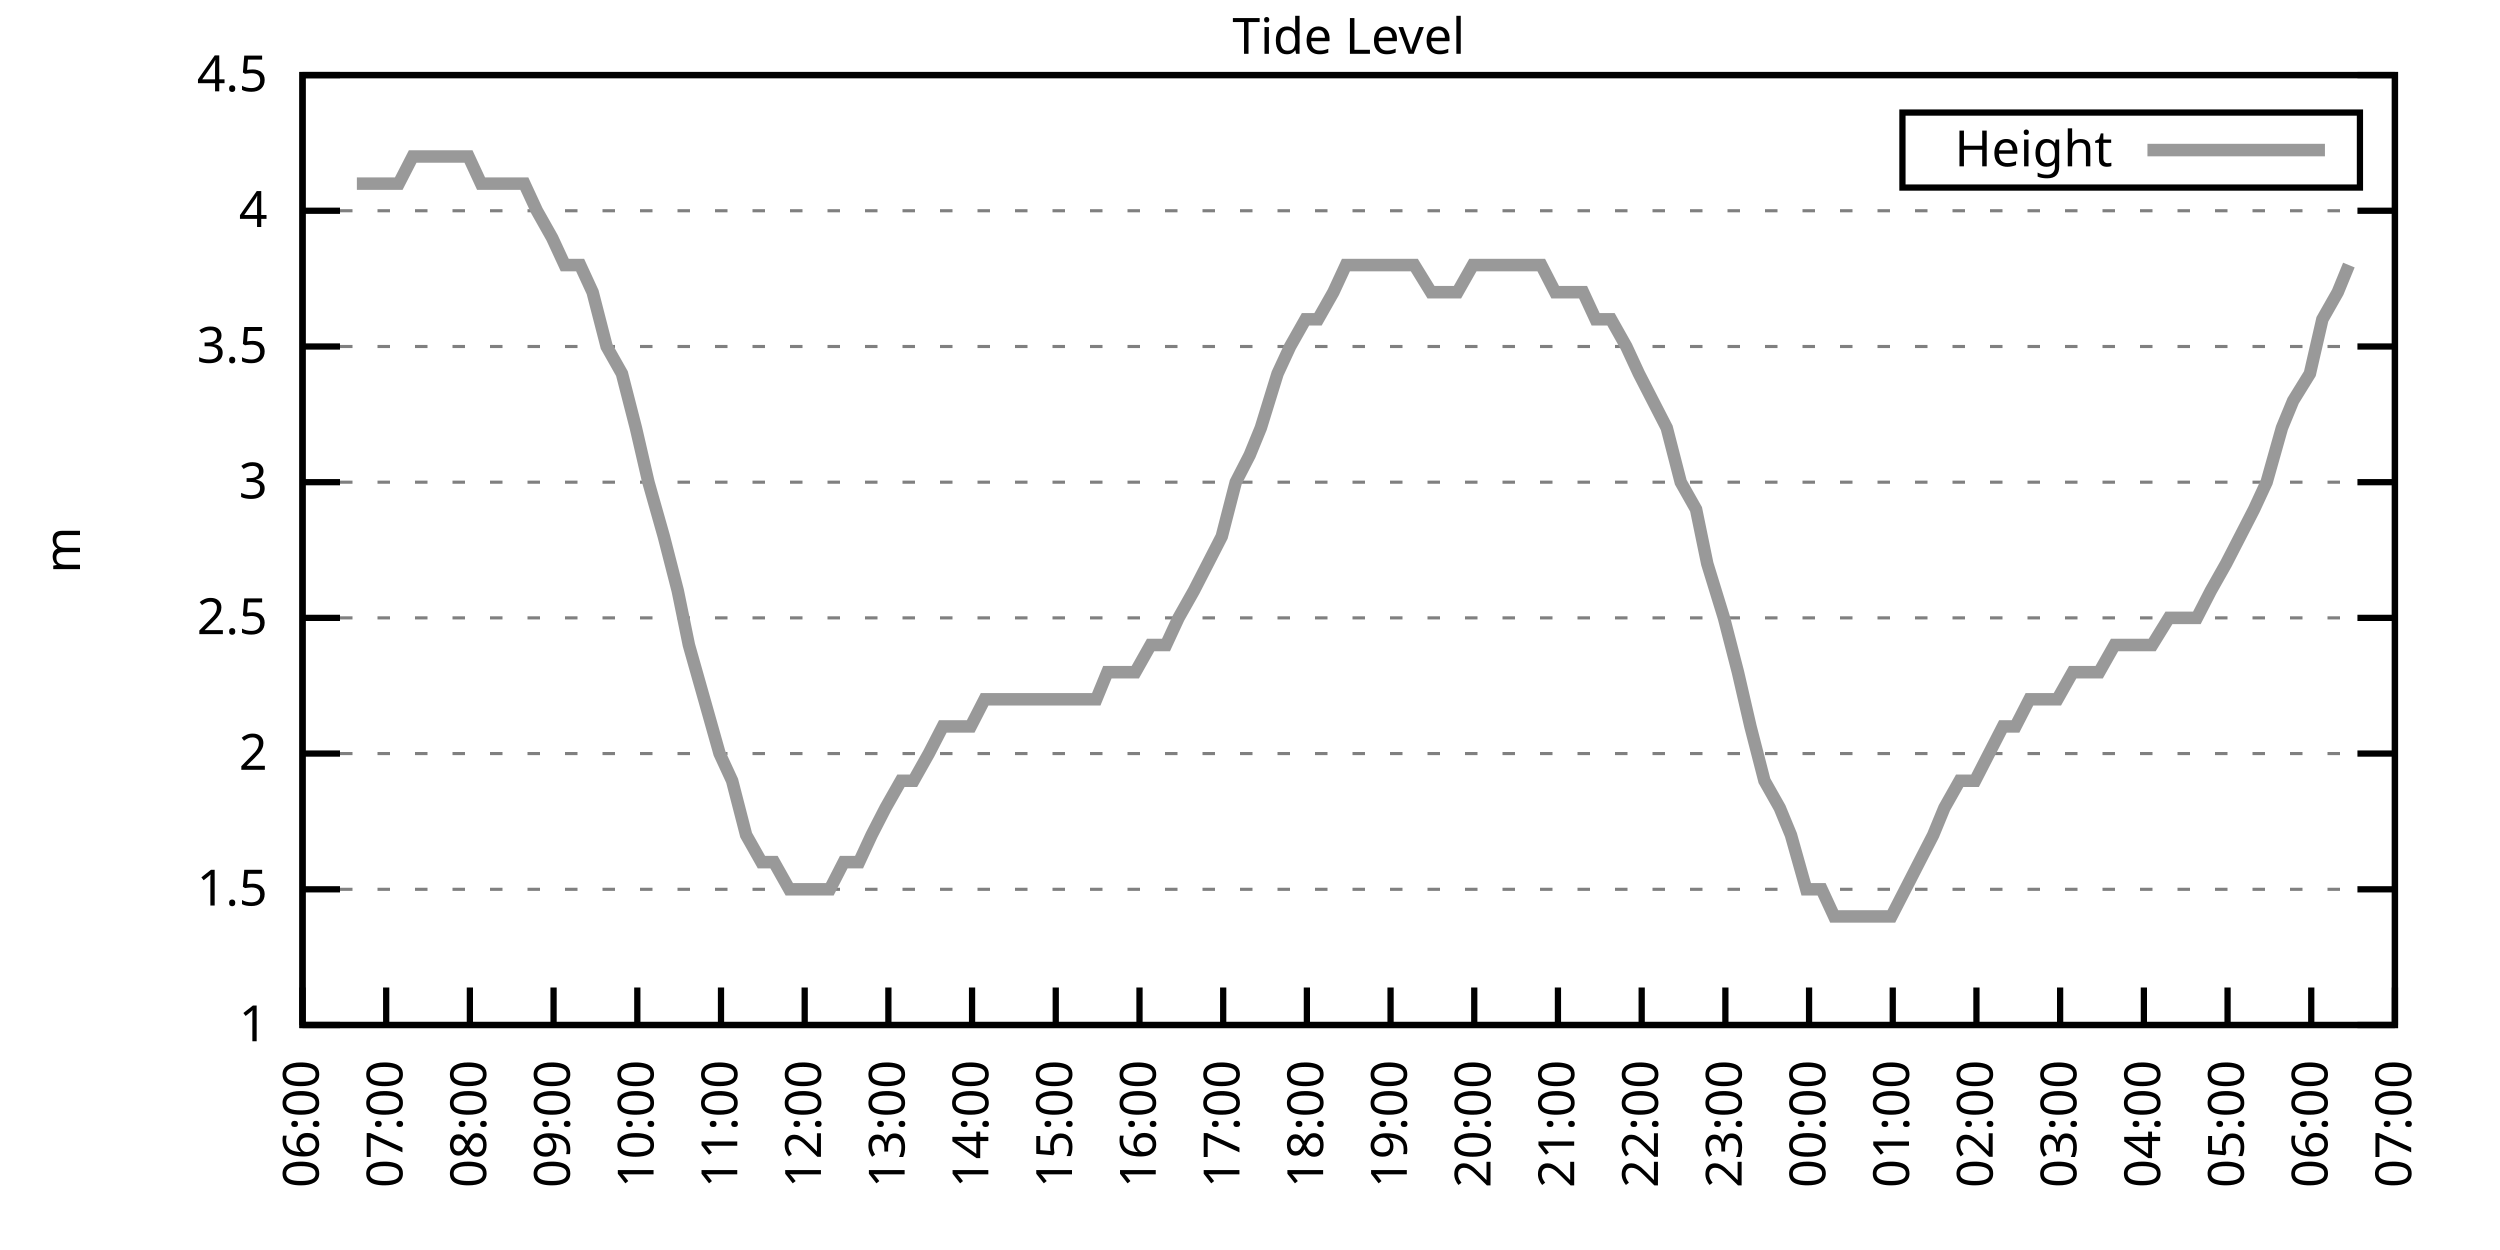
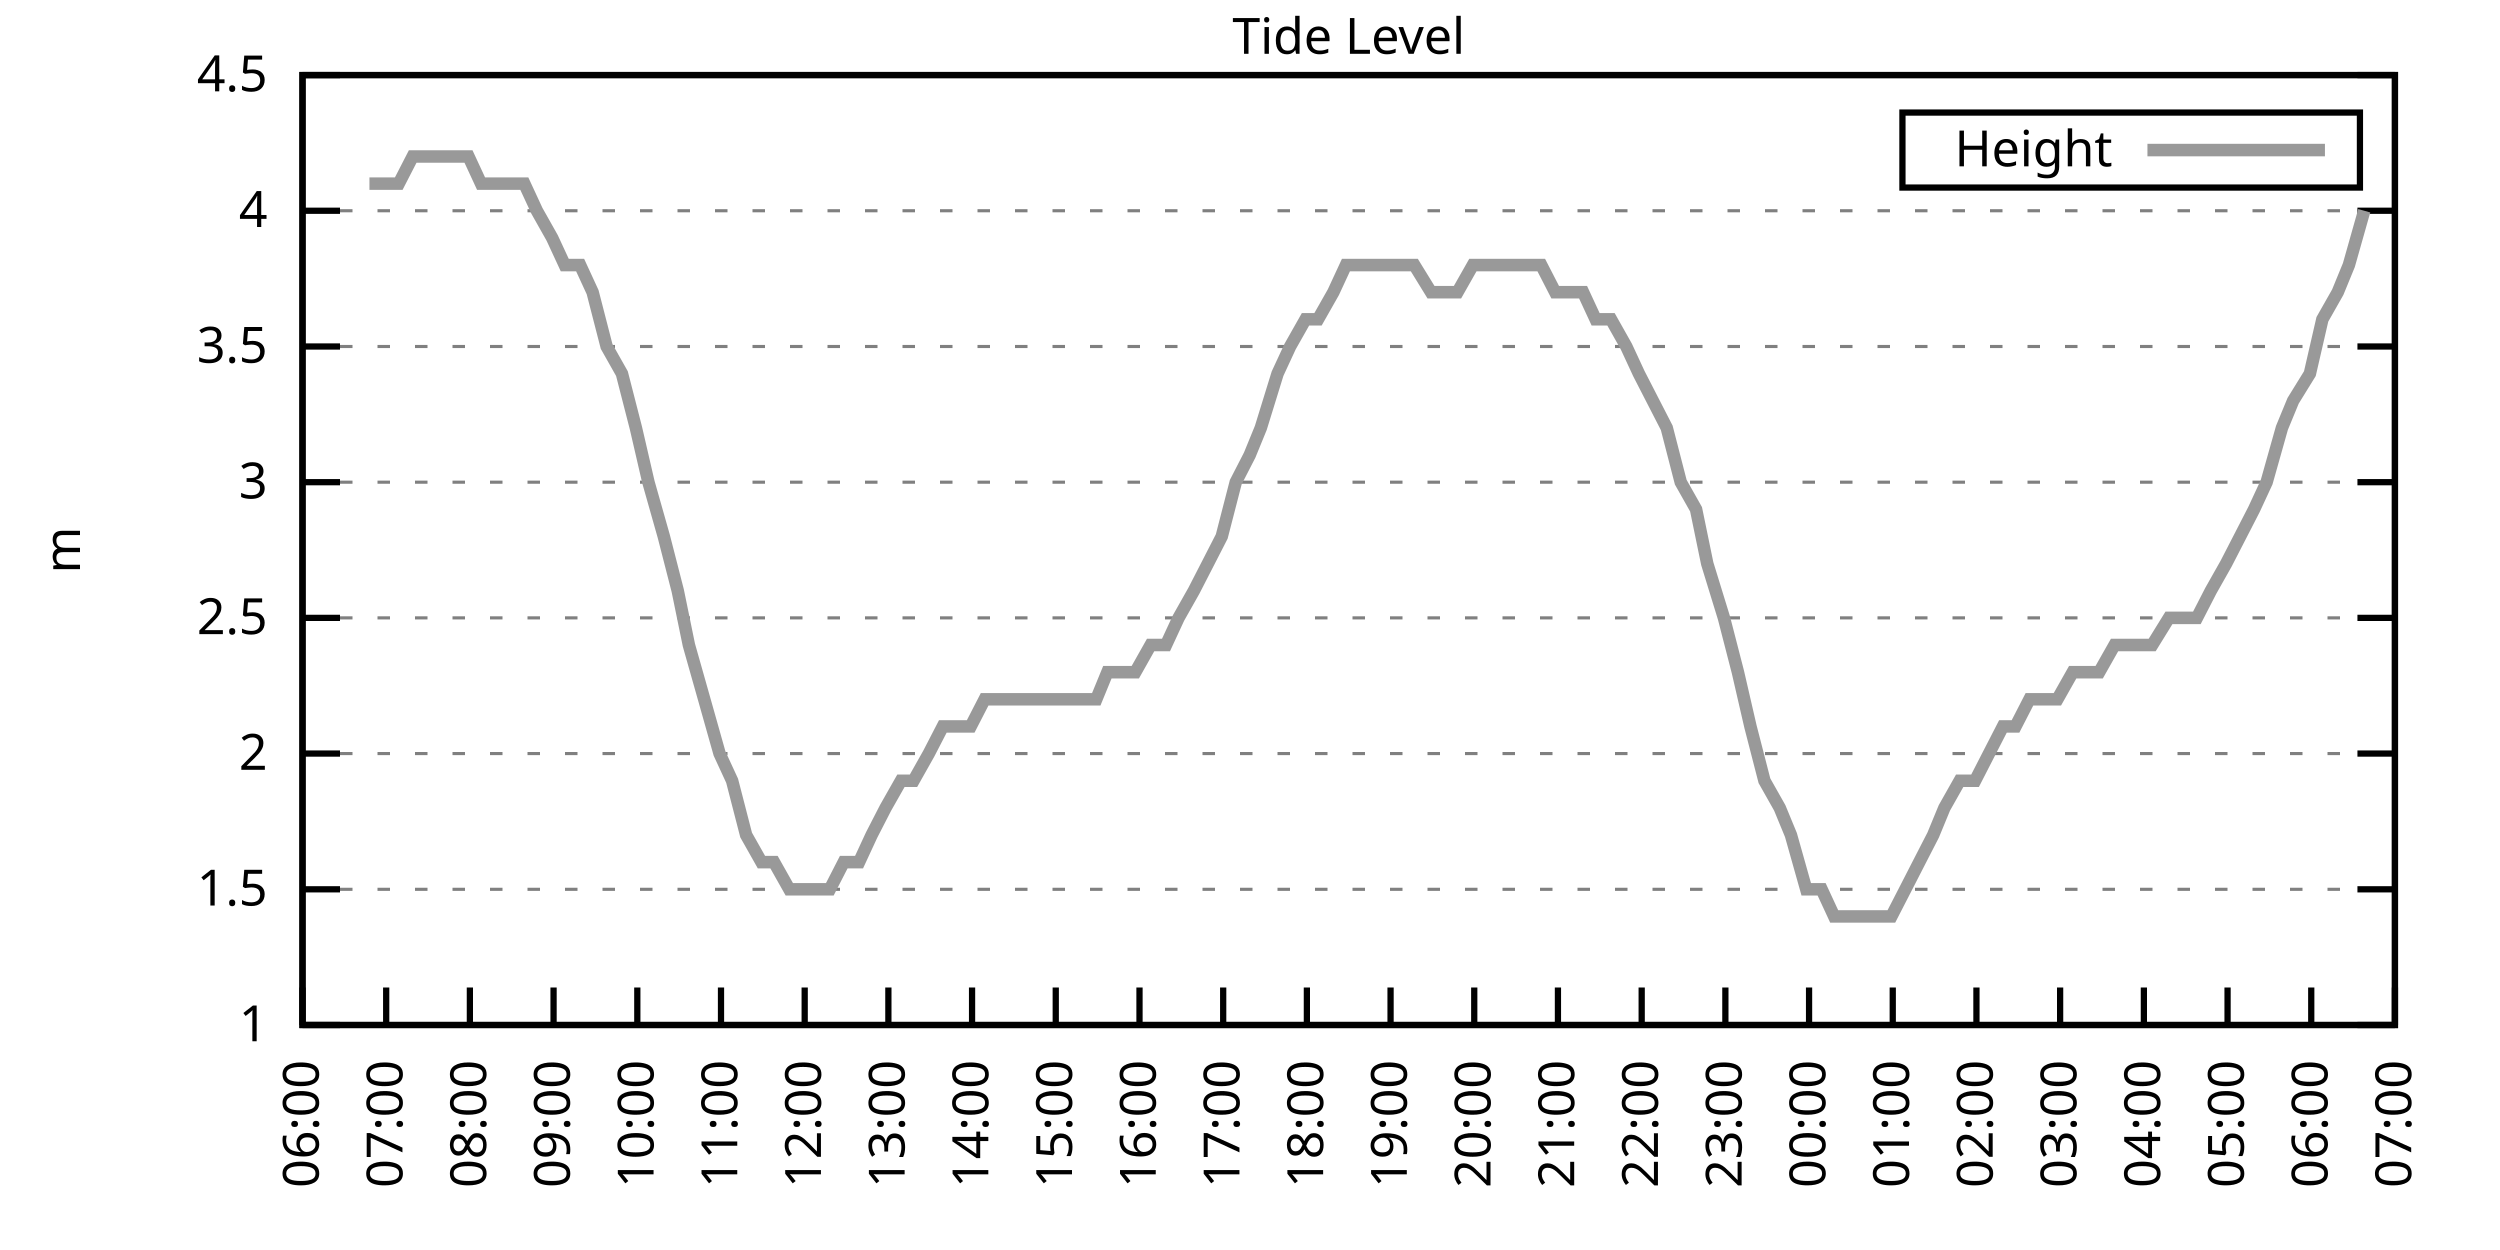
<svg xmlns="http://www.w3.org/2000/svg" xmlns:xlink="http://www.w3.org/1999/xlink" width="400" height="200" viewBox="0 0 400 200">
  <g id="gnuplot_canvas">
    <rect x="0" y="0" width="400" height="200" fill="none" />
    <defs>
      <circle id="gpDot" r="0.5" stroke-width="0.5" stroke="currentColor" />
      <path id="gpPt0" stroke-width="0.333" stroke="currentColor" d="M-1,0 h2 M0,-1 v2" />
      <path id="gpPt1" stroke-width="0.333" stroke="currentColor" d="M-1,-1 L1,1 M1,-1 L-1,1" />
      <path id="gpPt2" stroke-width="0.333" stroke="currentColor" d="M-1,0 L1,0 M0,-1 L0,1 M-1,-1 L1,1 M-1,1 L1,-1" />
      <rect id="gpPt3" stroke-width="0.333" stroke="currentColor" x="-1" y="-1" width="2" height="2" />
      <rect id="gpPt4" stroke-width="0.333" stroke="currentColor" fill="currentColor" x="-1" y="-1" width="2" height="2" />
      <circle id="gpPt5" stroke-width="0.333" stroke="currentColor" cx="0" cy="0" r="1" />
      <use xlink:href="#gpPt5" id="gpPt6" fill="currentColor" stroke="none" />
      <path id="gpPt7" stroke-width="0.333" stroke="currentColor" d="M0,-1.33 L-1.33,0.67 L1.33,0.67 z" />
      <use xlink:href="#gpPt7" id="gpPt8" fill="currentColor" stroke="none" />
      <use xlink:href="#gpPt7" id="gpPt9" stroke="currentColor" transform="rotate(180)" />
      <use xlink:href="#gpPt9" id="gpPt10" fill="currentColor" stroke="none" />
      <use xlink:href="#gpPt3" id="gpPt11" stroke="currentColor" transform="rotate(45)" />
      <use xlink:href="#gpPt11" id="gpPt12" fill="currentColor" stroke="none" />
      <path id="gpPt13" stroke-width="0.333" stroke="currentColor" d="M0,1.330 L1.265,0.411 L0.782,-1.067 L-0.782,-1.076 L-1.265,0.411 z" />
      <use xlink:href="#gpPt13" id="gpPt14" fill="currentColor" stroke="none" />
      <filter id="textbox" filterUnits="objectBoundingBox" x="0" y="0" height="1" width="1">
        <feFlood flood-color="white" flood-opacity="1" result="bgnd" />
        <feComposite in="SourceGraphic" in2="bgnd" operator="atop" />
      </filter>
      <filter id="greybox" filterUnits="objectBoundingBox" x="0" y="0" height="1" width="1">
        <feFlood flood-color="lightgrey" flood-opacity="1" result="grey" />
        <feComposite in="SourceGraphic" in2="grey" operator="atop" />
      </filter>
    </defs>
    <g fill="none" color="white" stroke="currentColor" stroke-width="1.00" stroke-linecap="butt" stroke-linejoin="miter">
</g>
    <g fill="none" color="black" stroke="currentColor" stroke-width="1.00" stroke-linecap="butt" stroke-linejoin="miter">
      <g stroke="none" shape-rendering="crispEdges">
        <polygon fill="rgb(255, 255, 255)" points="48.40,164.00 383.18,164.00 383.18,12.02 48.40,12.02 " />
      </g>
    </g>
    <g fill="none" color="black" stroke="currentColor" stroke-width="1.00" stroke-linecap="butt" stroke-linejoin="miter">
</g>
    <g fill="none" color="black" stroke="black" stroke-width="0.50" stroke-linecap="butt" stroke-linejoin="miter">
</g>
    <g fill="none" color="gray" stroke="currentColor" stroke-width="0.50" stroke-linecap="butt" stroke-linejoin="miter">
      <path stroke="gray" stroke-dasharray="2,4" class="gridline" d="M48.40,164.00 L383.19,164.00  " />
    </g>
    <g fill="none" color="gray" stroke="gray" stroke-width="1.00" stroke-linecap="butt" stroke-linejoin="miter">
</g>
    <g fill="none" color="black" stroke="currentColor" stroke-width="1.00" stroke-linecap="butt" stroke-linejoin="miter">
      <path stroke="black" d="M48.40,164.00 L54.40,164.00 M383.19,164.00 L377.19,164.00  " />
      <g transform="translate(42.80,166.60)" stroke="none" fill="black" font-family="Sans" font-size="8.00" text-anchor="end">
        <text>
          <tspan font-family="Sans"> 1</tspan>
        </text>
      </g>
    </g>
    <g fill="none" color="black" stroke="currentColor" stroke-width="1.00" stroke-linecap="butt" stroke-linejoin="miter">
</g>
    <g fill="none" color="black" stroke="black" stroke-width="0.50" stroke-linecap="butt" stroke-linejoin="miter">
</g>
    <g fill="none" color="gray" stroke="currentColor" stroke-width="0.50" stroke-linecap="butt" stroke-linejoin="miter">
      <path stroke="gray" stroke-dasharray="2,4" class="gridline" d="M48.40,142.29 L383.19,142.29  " />
    </g>
    <g fill="none" color="gray" stroke="gray" stroke-width="1.00" stroke-linecap="butt" stroke-linejoin="miter">
</g>
    <g fill="none" color="black" stroke="currentColor" stroke-width="1.00" stroke-linecap="butt" stroke-linejoin="miter">
      <path stroke="black" d="M48.40,142.29 L54.40,142.29 M383.19,142.29 L377.19,142.29  " />
      <g transform="translate(42.80,144.89)" stroke="none" fill="black" font-family="Sans" font-size="8.00" text-anchor="end">
        <text>
          <tspan font-family="Sans"> 1.5</tspan>
        </text>
      </g>
    </g>
    <g fill="none" color="black" stroke="currentColor" stroke-width="1.00" stroke-linecap="butt" stroke-linejoin="miter">
</g>
    <g fill="none" color="black" stroke="black" stroke-width="0.50" stroke-linecap="butt" stroke-linejoin="miter">
</g>
    <g fill="none" color="gray" stroke="currentColor" stroke-width="0.50" stroke-linecap="butt" stroke-linejoin="miter">
      <path stroke="gray" stroke-dasharray="2,4" class="gridline" d="M48.40,120.57 L383.19,120.57  " />
    </g>
    <g fill="none" color="gray" stroke="gray" stroke-width="1.00" stroke-linecap="butt" stroke-linejoin="miter">
</g>
    <g fill="none" color="black" stroke="currentColor" stroke-width="1.00" stroke-linecap="butt" stroke-linejoin="miter">
      <path stroke="black" d="M48.40,120.57 L54.40,120.57 M383.19,120.57 L377.19,120.57  " />
      <g transform="translate(42.80,123.17)" stroke="none" fill="black" font-family="Sans" font-size="8.00" text-anchor="end">
        <text>
          <tspan font-family="Sans"> 2</tspan>
        </text>
      </g>
    </g>
    <g fill="none" color="black" stroke="currentColor" stroke-width="1.00" stroke-linecap="butt" stroke-linejoin="miter">
</g>
    <g fill="none" color="black" stroke="black" stroke-width="0.50" stroke-linecap="butt" stroke-linejoin="miter">
</g>
    <g fill="none" color="gray" stroke="currentColor" stroke-width="0.50" stroke-linecap="butt" stroke-linejoin="miter">
      <path stroke="gray" stroke-dasharray="2,4" class="gridline" d="M48.40,98.86 L383.19,98.86  " />
    </g>
    <g fill="none" color="gray" stroke="gray" stroke-width="1.00" stroke-linecap="butt" stroke-linejoin="miter">
</g>
    <g fill="none" color="black" stroke="currentColor" stroke-width="1.00" stroke-linecap="butt" stroke-linejoin="miter">
      <path stroke="black" d="M48.40,98.86 L54.40,98.86 M383.19,98.86 L377.19,98.86  " />
      <g transform="translate(42.80,101.46)" stroke="none" fill="black" font-family="Sans" font-size="8.00" text-anchor="end">
        <text>
          <tspan font-family="Sans"> 2.5</tspan>
        </text>
      </g>
    </g>
    <g fill="none" color="black" stroke="currentColor" stroke-width="1.00" stroke-linecap="butt" stroke-linejoin="miter">
</g>
    <g fill="none" color="black" stroke="black" stroke-width="0.50" stroke-linecap="butt" stroke-linejoin="miter">
</g>
    <g fill="none" color="gray" stroke="currentColor" stroke-width="0.50" stroke-linecap="butt" stroke-linejoin="miter">
      <path stroke="gray" stroke-dasharray="2,4" class="gridline" d="M48.40,77.15 L383.19,77.15  " />
    </g>
    <g fill="none" color="gray" stroke="gray" stroke-width="1.00" stroke-linecap="butt" stroke-linejoin="miter">
</g>
    <g fill="none" color="black" stroke="currentColor" stroke-width="1.00" stroke-linecap="butt" stroke-linejoin="miter">
      <path stroke="black" d="M48.40,77.15 L54.40,77.15 M383.19,77.15 L377.19,77.15  " />
      <g transform="translate(42.80,79.75)" stroke="none" fill="black" font-family="Sans" font-size="8.00" text-anchor="end">
        <text>
          <tspan font-family="Sans"> 3</tspan>
        </text>
      </g>
    </g>
    <g fill="none" color="black" stroke="currentColor" stroke-width="1.00" stroke-linecap="butt" stroke-linejoin="miter">
</g>
    <g fill="none" color="black" stroke="black" stroke-width="0.50" stroke-linecap="butt" stroke-linejoin="miter">
</g>
    <g fill="none" color="gray" stroke="currentColor" stroke-width="0.50" stroke-linecap="butt" stroke-linejoin="miter">
      <path stroke="gray" stroke-dasharray="2,4" class="gridline" d="M48.40,55.44 L383.19,55.44  " />
    </g>
    <g fill="none" color="gray" stroke="gray" stroke-width="1.00" stroke-linecap="butt" stroke-linejoin="miter">
</g>
    <g fill="none" color="black" stroke="currentColor" stroke-width="1.00" stroke-linecap="butt" stroke-linejoin="miter">
      <path stroke="black" d="M48.40,55.44 L54.40,55.44 M383.19,55.44 L377.19,55.44  " />
      <g transform="translate(42.80,58.04)" stroke="none" fill="black" font-family="Sans" font-size="8.00" text-anchor="end">
        <text>
          <tspan font-family="Sans"> 3.5</tspan>
        </text>
      </g>
    </g>
    <g fill="none" color="black" stroke="currentColor" stroke-width="1.00" stroke-linecap="butt" stroke-linejoin="miter">
</g>
    <g fill="none" color="black" stroke="black" stroke-width="0.50" stroke-linecap="butt" stroke-linejoin="miter">
</g>
    <g fill="none" color="gray" stroke="currentColor" stroke-width="0.50" stroke-linecap="butt" stroke-linejoin="miter">
      <path stroke="gray" stroke-dasharray="2,4" class="gridline" d="M48.40,33.72 L383.19,33.72  " />
    </g>
    <g fill="none" color="gray" stroke="gray" stroke-width="1.00" stroke-linecap="butt" stroke-linejoin="miter">
</g>
    <g fill="none" color="black" stroke="currentColor" stroke-width="1.00" stroke-linecap="butt" stroke-linejoin="miter">
      <path stroke="black" d="M48.40,33.72 L54.40,33.72 M383.19,33.72 L377.19,33.72  " />
      <g transform="translate(42.80,36.32)" stroke="none" fill="black" font-family="Sans" font-size="8.00" text-anchor="end">
        <text>
          <tspan font-family="Sans"> 4</tspan>
        </text>
      </g>
    </g>
    <g fill="none" color="black" stroke="currentColor" stroke-width="1.00" stroke-linecap="butt" stroke-linejoin="miter">
</g>
    <g fill="none" color="black" stroke="black" stroke-width="0.50" stroke-linecap="butt" stroke-linejoin="miter">
</g>
    <g fill="none" color="gray" stroke="currentColor" stroke-width="0.50" stroke-linecap="butt" stroke-linejoin="miter">
      <path stroke="gray" stroke-dasharray="2,4" class="gridline" d="M48.40,12.01 L383.19,12.01  " />
    </g>
    <g fill="none" color="gray" stroke="gray" stroke-width="1.00" stroke-linecap="butt" stroke-linejoin="miter">
</g>
    <g fill="none" color="black" stroke="currentColor" stroke-width="1.00" stroke-linecap="butt" stroke-linejoin="miter">
      <path stroke="black" d="M48.40,12.01 L54.40,12.01 M383.19,12.01 L377.19,12.01  " />
      <g transform="translate(42.80,14.61)" stroke="none" fill="black" font-family="Sans" font-size="8.00" text-anchor="end">
        <text>
          <tspan font-family="Sans"> 4.5</tspan>
        </text>
      </g>
    </g>
    <g fill="none" color="black" stroke="currentColor" stroke-width="1.00" stroke-linecap="butt" stroke-linejoin="miter">
      <path stroke="black" d="M48.40,164.00 L48.40,158.00  " />
      <g transform="translate(51.00,169.60) rotate(270.00)" stroke="none" fill="black" font-family="Sans" font-size="8.00" text-anchor="end">
        <text>
          <tspan font-family="Sans">06:00</tspan>
        </text>
      </g>
    </g>
    <g fill="none" color="black" stroke="currentColor" stroke-width="1.00" stroke-linecap="butt" stroke-linejoin="miter">
      <path stroke="black" d="M61.79,164.00 L61.79,158.00  " />
      <g transform="translate(64.39,169.60) rotate(270.00)" stroke="none" fill="black" font-family="Sans" font-size="8.00" text-anchor="end">
        <text>
          <tspan font-family="Sans">07:00</tspan>
        </text>
      </g>
    </g>
    <g fill="none" color="black" stroke="currentColor" stroke-width="1.00" stroke-linecap="butt" stroke-linejoin="miter">
      <path stroke="black" d="M75.18,164.00 L75.18,158.00  " />
      <g transform="translate(77.78,169.60) rotate(270.00)" stroke="none" fill="black" font-family="Sans" font-size="8.00" text-anchor="end">
        <text>
          <tspan font-family="Sans">08:00</tspan>
        </text>
      </g>
    </g>
    <g fill="none" color="black" stroke="currentColor" stroke-width="1.00" stroke-linecap="butt" stroke-linejoin="miter">
      <path stroke="black" d="M88.57,164.00 L88.57,158.00  " />
      <g transform="translate(91.17,169.60) rotate(270.00)" stroke="none" fill="black" font-family="Sans" font-size="8.00" text-anchor="end">
        <text>
          <tspan font-family="Sans">09:00</tspan>
        </text>
      </g>
    </g>
    <g fill="none" color="black" stroke="currentColor" stroke-width="1.00" stroke-linecap="butt" stroke-linejoin="miter">
      <path stroke="black" d="M101.97,164.00 L101.97,158.00  " />
      <g transform="translate(104.57,169.60) rotate(270.00)" stroke="none" fill="black" font-family="Sans" font-size="8.00" text-anchor="end">
        <text>
          <tspan font-family="Sans">10:00</tspan>
        </text>
      </g>
    </g>
    <g fill="none" color="black" stroke="currentColor" stroke-width="1.00" stroke-linecap="butt" stroke-linejoin="miter">
      <path stroke="black" d="M115.36,164.00 L115.36,158.00  " />
      <g transform="translate(117.96,169.60) rotate(270.00)" stroke="none" fill="black" font-family="Sans" font-size="8.00" text-anchor="end">
        <text>
          <tspan font-family="Sans">11:00</tspan>
        </text>
      </g>
    </g>
    <g fill="none" color="black" stroke="currentColor" stroke-width="1.00" stroke-linecap="butt" stroke-linejoin="miter">
      <path stroke="black" d="M128.75,164.00 L128.75,158.00  " />
      <g transform="translate(131.35,169.60) rotate(270.00)" stroke="none" fill="black" font-family="Sans" font-size="8.00" text-anchor="end">
        <text>
          <tspan font-family="Sans">12:00</tspan>
        </text>
      </g>
    </g>
    <g fill="none" color="black" stroke="currentColor" stroke-width="1.00" stroke-linecap="butt" stroke-linejoin="miter">
      <path stroke="black" d="M142.14,164.00 L142.14,158.00  " />
      <g transform="translate(144.74,169.60) rotate(270.00)" stroke="none" fill="black" font-family="Sans" font-size="8.00" text-anchor="end">
        <text>
          <tspan font-family="Sans">13:00</tspan>
        </text>
      </g>
    </g>
    <g fill="none" color="black" stroke="currentColor" stroke-width="1.00" stroke-linecap="butt" stroke-linejoin="miter">
      <path stroke="black" d="M155.53,164.00 L155.53,158.00  " />
      <g transform="translate(158.13,169.60) rotate(270.00)" stroke="none" fill="black" font-family="Sans" font-size="8.00" text-anchor="end">
        <text>
          <tspan font-family="Sans">14:00</tspan>
        </text>
      </g>
    </g>
    <g fill="none" color="black" stroke="currentColor" stroke-width="1.00" stroke-linecap="butt" stroke-linejoin="miter">
      <path stroke="black" d="M168.92,164.00 L168.92,158.00  " />
      <g transform="translate(171.52,169.60) rotate(270.00)" stroke="none" fill="black" font-family="Sans" font-size="8.00" text-anchor="end">
        <text>
          <tspan font-family="Sans">15:00</tspan>
        </text>
      </g>
    </g>
    <g fill="none" color="black" stroke="currentColor" stroke-width="1.00" stroke-linecap="butt" stroke-linejoin="miter">
      <path stroke="black" d="M182.32,164.00 L182.32,158.00  " />
      <g transform="translate(184.92,169.60) rotate(270.00)" stroke="none" fill="black" font-family="Sans" font-size="8.00" text-anchor="end">
        <text>
          <tspan font-family="Sans">16:00</tspan>
        </text>
      </g>
    </g>
    <g fill="none" color="black" stroke="currentColor" stroke-width="1.00" stroke-linecap="butt" stroke-linejoin="miter">
      <path stroke="black" d="M195.71,164.00 L195.71,158.00  " />
      <g transform="translate(198.31,169.60) rotate(270.00)" stroke="none" fill="black" font-family="Sans" font-size="8.00" text-anchor="end">
        <text>
          <tspan font-family="Sans">17:00</tspan>
        </text>
      </g>
    </g>
    <g fill="none" color="black" stroke="currentColor" stroke-width="1.00" stroke-linecap="butt" stroke-linejoin="miter">
      <path stroke="black" d="M209.10,164.00 L209.10,158.00  " />
      <g transform="translate(211.70,169.60) rotate(270.00)" stroke="none" fill="black" font-family="Sans" font-size="8.00" text-anchor="end">
        <text>
          <tspan font-family="Sans">18:00</tspan>
        </text>
      </g>
    </g>
    <g fill="none" color="black" stroke="currentColor" stroke-width="1.00" stroke-linecap="butt" stroke-linejoin="miter">
      <path stroke="black" d="M222.49,164.00 L222.49,158.00  " />
      <g transform="translate(225.09,169.60) rotate(270.00)" stroke="none" fill="black" font-family="Sans" font-size="8.00" text-anchor="end">
        <text>
          <tspan font-family="Sans">19:00</tspan>
        </text>
      </g>
    </g>
    <g fill="none" color="black" stroke="currentColor" stroke-width="1.00" stroke-linecap="butt" stroke-linejoin="miter">
      <path stroke="black" d="M235.88,164.00 L235.88,158.00  " />
      <g transform="translate(238.48,169.60) rotate(270.00)" stroke="none" fill="black" font-family="Sans" font-size="8.00" text-anchor="end">
        <text>
          <tspan font-family="Sans">20:00</tspan>
        </text>
      </g>
    </g>
    <g fill="none" color="black" stroke="currentColor" stroke-width="1.00" stroke-linecap="butt" stroke-linejoin="miter">
      <path stroke="black" d="M249.27,164.00 L249.27,158.00  " />
      <g transform="translate(251.87,169.60) rotate(270.00)" stroke="none" fill="black" font-family="Sans" font-size="8.00" text-anchor="end">
        <text>
          <tspan font-family="Sans">21:00</tspan>
        </text>
      </g>
    </g>
    <g fill="none" color="black" stroke="currentColor" stroke-width="1.00" stroke-linecap="butt" stroke-linejoin="miter">
      <path stroke="black" d="M262.67,164.00 L262.67,158.00  " />
      <g transform="translate(265.27,169.60) rotate(270.00)" stroke="none" fill="black" font-family="Sans" font-size="8.00" text-anchor="end">
        <text>
          <tspan font-family="Sans">22:00</tspan>
        </text>
      </g>
    </g>
    <g fill="none" color="black" stroke="currentColor" stroke-width="1.00" stroke-linecap="butt" stroke-linejoin="miter">
      <path stroke="black" d="M276.06,164.00 L276.06,158.00  " />
      <g transform="translate(278.66,169.60) rotate(270.00)" stroke="none" fill="black" font-family="Sans" font-size="8.00" text-anchor="end">
        <text>
          <tspan font-family="Sans">23:00</tspan>
        </text>
      </g>
    </g>
    <g fill="none" color="black" stroke="currentColor" stroke-width="1.00" stroke-linecap="butt" stroke-linejoin="miter">
      <path stroke="black" d="M289.45,164.00 L289.45,158.00  " />
      <g transform="translate(292.05,169.60) rotate(270.00)" stroke="none" fill="black" font-family="Sans" font-size="8.00" text-anchor="end">
        <text>
          <tspan font-family="Sans">00:00</tspan>
        </text>
      </g>
    </g>
    <g fill="none" color="black" stroke="currentColor" stroke-width="1.00" stroke-linecap="butt" stroke-linejoin="miter">
      <path stroke="black" d="M302.84,164.00 L302.84,158.00  " />
      <g transform="translate(305.44,169.60) rotate(270.00)" stroke="none" fill="black" font-family="Sans" font-size="8.00" text-anchor="end">
        <text>
          <tspan font-family="Sans">01:00</tspan>
        </text>
      </g>
    </g>
    <g fill="none" color="black" stroke="currentColor" stroke-width="1.00" stroke-linecap="butt" stroke-linejoin="miter">
      <path stroke="black" d="M316.23,164.00 L316.23,158.00  " />
      <g transform="translate(318.83,169.60) rotate(270.00)" stroke="none" fill="black" font-family="Sans" font-size="8.00" text-anchor="end">
        <text>
          <tspan font-family="Sans">02:00</tspan>
        </text>
      </g>
    </g>
    <g fill="none" color="black" stroke="currentColor" stroke-width="1.00" stroke-linecap="butt" stroke-linejoin="miter">
      <path stroke="black" d="M329.62,164.00 L329.62,158.00  " />
      <g transform="translate(332.22,169.60) rotate(270.00)" stroke="none" fill="black" font-family="Sans" font-size="8.00" text-anchor="end">
        <text>
          <tspan font-family="Sans">03:00</tspan>
        </text>
      </g>
    </g>
    <g fill="none" color="black" stroke="currentColor" stroke-width="1.00" stroke-linecap="butt" stroke-linejoin="miter">
      <path stroke="black" d="M343.02,164.00 L343.02,158.00  " />
      <g transform="translate(345.62,169.60) rotate(270.00)" stroke="none" fill="black" font-family="Sans" font-size="8.00" text-anchor="end">
        <text>
          <tspan font-family="Sans">04:00</tspan>
        </text>
      </g>
    </g>
    <g fill="none" color="black" stroke="currentColor" stroke-width="1.00" stroke-linecap="butt" stroke-linejoin="miter">
      <path stroke="black" d="M356.41,164.00 L356.41,158.00  " />
      <g transform="translate(359.01,169.60) rotate(270.00)" stroke="none" fill="black" font-family="Sans" font-size="8.00" text-anchor="end">
        <text>
          <tspan font-family="Sans">05:00</tspan>
        </text>
      </g>
    </g>
    <g fill="none" color="black" stroke="currentColor" stroke-width="1.00" stroke-linecap="butt" stroke-linejoin="miter">
      <path stroke="black" d="M369.80,164.00 L369.80,158.00  " />
      <g transform="translate(372.40,169.60) rotate(270.00)" stroke="none" fill="black" font-family="Sans" font-size="8.00" text-anchor="end">
        <text>
          <tspan font-family="Sans">06:00</tspan>
        </text>
      </g>
    </g>
    <g fill="none" color="black" stroke="currentColor" stroke-width="1.00" stroke-linecap="butt" stroke-linejoin="miter">
      <path stroke="black" d="M383.19,164.00 L383.19,158.00  " />
      <g transform="translate(385.79,169.60) rotate(270.00)" stroke="none" fill="black" font-family="Sans" font-size="8.00" text-anchor="end">
        <text>
          <tspan font-family="Sans">07:00</tspan>
        </text>
      </g>
    </g>
    <g fill="none" color="black" stroke="currentColor" stroke-width="1.00" stroke-linecap="butt" stroke-linejoin="miter">
</g>
    <g fill="none" color="black" stroke="currentColor" stroke-width="1.00" stroke-linecap="butt" stroke-linejoin="miter">
      <path stroke="black" d="M48.40,12.01 L48.40,164.00 L383.19,164.00 L383.19,12.01 L48.40,12.01 Z  " />
    </g>
    <g fill="none" color="black" stroke="currentColor" stroke-width="1.00" stroke-linecap="butt" stroke-linejoin="miter">
</g>
    <g fill="none" color="black" stroke="currentColor" stroke-width="1.00" stroke-linecap="butt" stroke-linejoin="miter">
      <path stroke="black" d="M304.39,30.01 L304.39,18.01 L377.59,18.01 L377.59,30.01 L304.39,30.01 Z  " />
    </g>
    <g id="Tide_level_plot_1">
      <g fill="none" color="white" stroke="black" stroke-width="2.00" stroke-linecap="butt" stroke-linejoin="miter">
</g>
      <g fill="none" color="black" stroke="currentColor" stroke-width="2.00" stroke-linecap="butt" stroke-linejoin="miter">
        <g transform="translate(337.99,26.61)" stroke="none" fill="black" font-family="Sans" font-size="8.00" text-anchor="end">
          <text>
            <tspan font-family="Sans">Height</tspan>
          </text>
        </g>
      </g>
      <g fill="none" color="black" stroke="currentColor" stroke-width="2.00" stroke-linecap="butt" stroke-linejoin="miter">
-         <path stroke="rgb(153, 153, 153)" d="M343.59,24.01 L371.99,24.01 M57.10,29.38 L59.11,29.38 L61.35,29.38 L63.80,29.38 L66.03,25.04 L68.26,25.04   L70.27,25.04 L72.50,25.04 L74.96,25.04 L76.97,29.38 L79.42,29.38 L81.43,29.38 L83.89,29.38 L85.90,33.72   L88.35,38.07 L90.36,42.41 L92.82,42.41 L94.82,46.75 L97.06,55.44 L99.51,59.78 L101.74,68.46 L103.75,77.15   L106.21,85.83 L108.44,94.52 L110.22,103.20 L112.68,111.89 L115.13,120.57 L117.14,124.92 L119.38,133.60 L121.83,137.94   L123.84,137.94 L126.29,142.29 L128.53,142.29 L130.76,142.29 L132.77,142.29 L135.00,137.94 L137.45,137.94 L139.46,133.60   L141.69,129.26 L144.15,124.92 L146.16,124.92 L148.61,120.57 L150.85,116.23 L152.63,116.23 L155.31,116.23 L157.54,111.89   L159.77,111.89 L161.78,111.89 L164.24,111.89 L166.25,111.89 L168.48,111.89 L170.93,111.89 L172.94,111.89 L175.40,111.89   L177.18,107.55 L179.86,107.55 L181.65,107.55 L184.10,103.20 L186.56,103.20 L188.57,98.86 L191.02,94.52 L193.25,90.18   L195.48,85.83 L197.72,77.15 L199.95,72.81 L201.73,68.46 L204.41,59.78 L206.42,55.44 L208.88,51.09 L210.88,51.09   L213.34,46.75 L215.35,42.41 L217.58,42.41 L219.81,42.41 L222.27,42.41 L224.50,42.41 L226.29,42.41 L228.96,46.75   L231.20,46.75 L233.20,46.75 L235.66,42.41 L237.44,42.41 L240.12,42.41 L242.13,42.41 L244.59,42.41 L246.60,42.41   L248.83,46.75 L251.06,46.75 L253.29,46.75 L255.30,51.09 L257.76,51.09 L260.21,55.44 L262.22,59.78 L264.45,64.12   L266.68,68.46 L268.92,77.15 L271.37,81.49 L273.16,90.18 L275.83,98.86 L278.07,107.55 L280.07,116.23 L282.31,124.92   L284.76,129.26 L286.55,133.60 L289.00,142.29 L291.46,142.29 L293.47,146.63 L295.48,146.63 L298.15,146.63 L300.39,146.63   L302.62,146.63 L304.85,142.29 L307.08,137.94 L309.31,133.60 L311.10,129.26 L313.55,124.92 L316.01,124.92 L318.24,120.57   L320.47,116.23 L322.48,116.23 L324.71,111.89 L326.95,111.89 L329.18,111.89 L331.63,107.55 L333.64,107.55 L335.87,107.55   L338.33,103.20 L340.34,103.20 L342.57,103.20 L344.35,103.20 L347.03,98.86 L349.49,98.86 L351.50,98.86 L353.73,94.52   L356.18,90.18 L358.42,85.83 L360.65,81.49 L362.66,77.15 L365.11,68.46 L366.90,64.12 L369.58,59.78 L371.58,51.09   L374.04,46.75 L375.82,42.41  " />
+         <path stroke="rgb(153, 153, 153)" d="M343.59,24.01 L371.99,24.01 M59.11,29.38 L61.35,29.38 L63.80,29.38 L66.03,25.04 L68.26,25.04 L70.27,25.04   L72.50,25.04 L74.96,25.04 L76.97,29.38 L79.42,29.38 L81.43,29.38 L83.89,29.38 L85.90,33.72 L88.35,38.07   L90.36,42.41 L92.82,42.41 L94.82,46.75 L97.06,55.44 L99.51,59.78 L101.74,68.46 L103.75,77.15 L106.21,85.83   L108.44,94.52 L110.22,103.20 L112.68,111.89 L115.13,120.57 L117.14,124.92 L119.38,133.60 L121.83,137.94 L123.84,137.94   L126.29,142.29 L128.53,142.29 L130.76,142.29 L132.77,142.29 L135.00,137.94 L137.45,137.94 L139.46,133.60 L141.69,129.26   L144.15,124.92 L146.16,124.92 L148.61,120.57 L150.85,116.23 L152.63,116.23 L155.31,116.23 L157.54,111.89 L159.77,111.89   L161.78,111.89 L164.24,111.89 L166.25,111.89 L168.48,111.89 L170.93,111.89 L172.94,111.89 L175.40,111.89 L177.18,107.55   L179.86,107.55 L181.65,107.55 L184.10,103.20 L186.56,103.20 L188.57,98.86 L191.02,94.52 L193.25,90.18 L195.48,85.83   L197.72,77.15 L199.95,72.81 L201.73,68.46 L204.41,59.78 L206.42,55.44 L208.88,51.09 L210.88,51.09 L213.34,46.75   L215.35,42.41 L217.58,42.41 L219.81,42.41 L222.27,42.41 L224.50,42.41 L226.29,42.41 L228.96,46.75 L231.20,46.75   L233.20,46.75 L235.66,42.41 L237.44,42.41 L240.12,42.41 L242.13,42.41 L244.59,42.41 L246.60,42.41 L248.83,46.75   L251.06,46.75 L253.29,46.75 L255.30,51.09 L257.76,51.09 L260.21,55.44 L262.22,59.78 L264.45,64.12 L266.68,68.46   L268.92,77.15 L271.37,81.49 L273.16,90.18 L275.83,98.86 L278.07,107.55 L280.07,116.23 L282.31,124.92 L284.76,129.26   L286.55,133.60 L289.00,142.29 L291.46,142.29 L293.47,146.63 L295.48,146.63 L298.15,146.63 L300.39,146.63 L302.62,146.63   L304.85,142.29 L307.08,137.94 L309.31,133.60 L311.10,129.26 L313.55,124.92 L316.01,124.92 L318.24,120.57 L320.47,116.23   L322.48,116.23 L324.71,111.89 L326.95,111.89 L329.18,111.89 L331.63,107.55 L333.64,107.55 L335.87,107.55 L338.33,103.20   L340.34,103.20 L342.57,103.20 L344.35,103.20 L347.03,98.86 L349.49,98.86 L351.50,98.86 L353.73,94.52 L356.18,90.18   L358.42,85.83 L360.65,81.49 L362.66,77.15 L365.11,68.46 L366.90,64.12 L369.58,59.78 L371.58,51.09 L374.04,46.75   L375.82,42.41 L378.28,33.72  " />
      </g>
    </g>
    <g fill="none" color="black" stroke="currentColor" stroke-width="2.00" stroke-linecap="butt" stroke-linejoin="miter">
</g>
    <g fill="none" color="black" stroke="black" stroke-width="1.00" stroke-linecap="butt" stroke-linejoin="miter">
</g>
    <g fill="none" color="black" stroke="currentColor" stroke-width="1.00" stroke-linecap="butt" stroke-linejoin="miter">
      <path stroke="black" d="M48.40,12.01 L48.40,164.00 L383.19,164.00 L383.19,12.01 L48.40,12.01 Z  " />
      <g transform="translate(12.80,88.01) rotate(270.00)" stroke="none" fill="black" font-family="Sans" font-size="8.00" text-anchor="middle">
        <text>
          <tspan font-family="Sans">m</tspan>
        </text>
      </g>
    </g>
    <g fill="none" color="black" stroke="currentColor" stroke-width="1.00" stroke-linecap="butt" stroke-linejoin="miter">
</g>
    <g fill="none" color="black" stroke="currentColor" stroke-width="1.00" stroke-linecap="butt" stroke-linejoin="miter">
      <g transform="translate(215.79,8.61)" stroke="none" fill="black" font-family="Sans" font-size="8.00" text-anchor="middle">
        <text>
          <tspan font-family="Sans">Tide Level</tspan>
        </text>
      </g>
    </g>
    <g fill="none" color="black" stroke="currentColor" stroke-width="1.00" stroke-linecap="butt" stroke-linejoin="miter">
</g>
  </g>
</svg>
